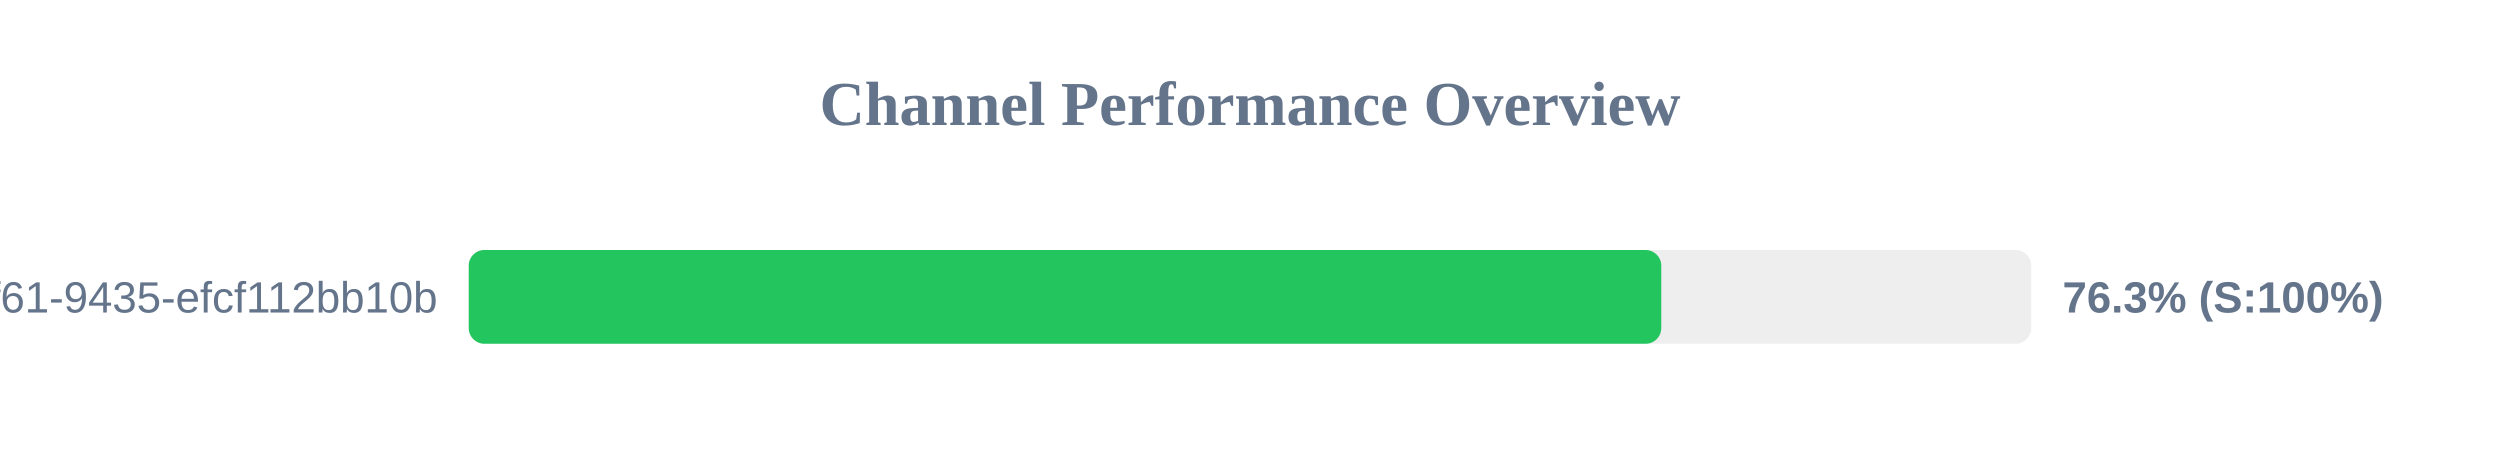
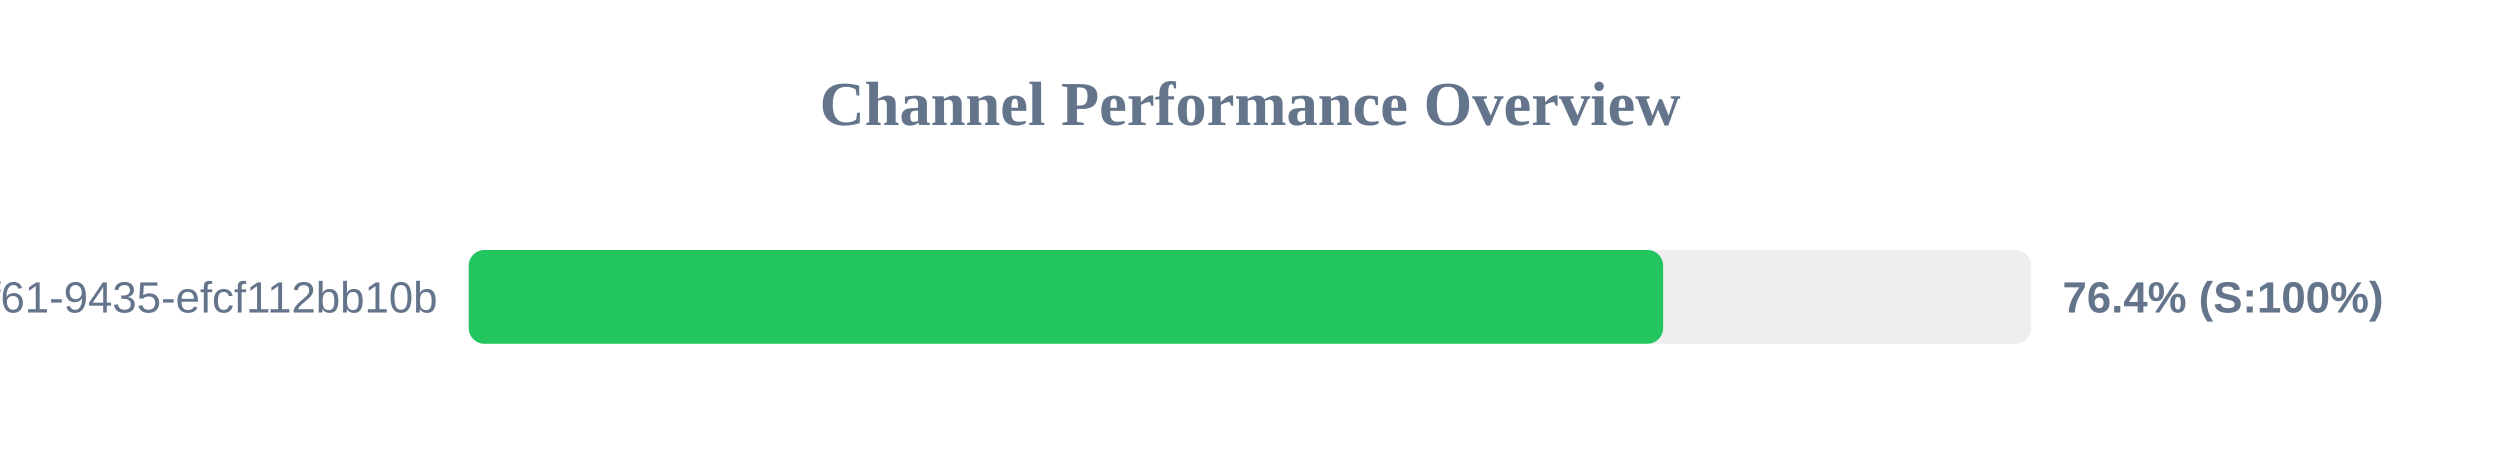
<svg xmlns="http://www.w3.org/2000/svg" width="800" height="150" version="1.1">
  <style>
        .row { font: 14px Arial; fill: #64748b; }
        .score { font: bold 14px Arial; fill: #64748b; }
    </style>
  <text x="400" y="40" text-anchor="middle" font-size="20px" font-weight="bold" fill="#64748b">Channel Performance Overview</text>
  <rect x="150" y="80" width="500" height="30" fill="#eee" rx="5" />
-   <rect x="150" y="80" width="381.6" height="30" fill="#22c55e" rx="5" />
+   <rect x="150" y="80" width="382.2" height="30" fill="#22c55e" rx="5" />
  <text x="140" y="100" text-anchor="end" class="row">?uuid=07c122ad-50b2-4f61-9435-efcf112bb10b</text>
-   <text x="660" y="100" text-anchor="start" class="score">76.3% (S:100%)</text>
+   <text x="660" y="100" text-anchor="start" class="score">76.4% (S:100%)</text>
</svg>
